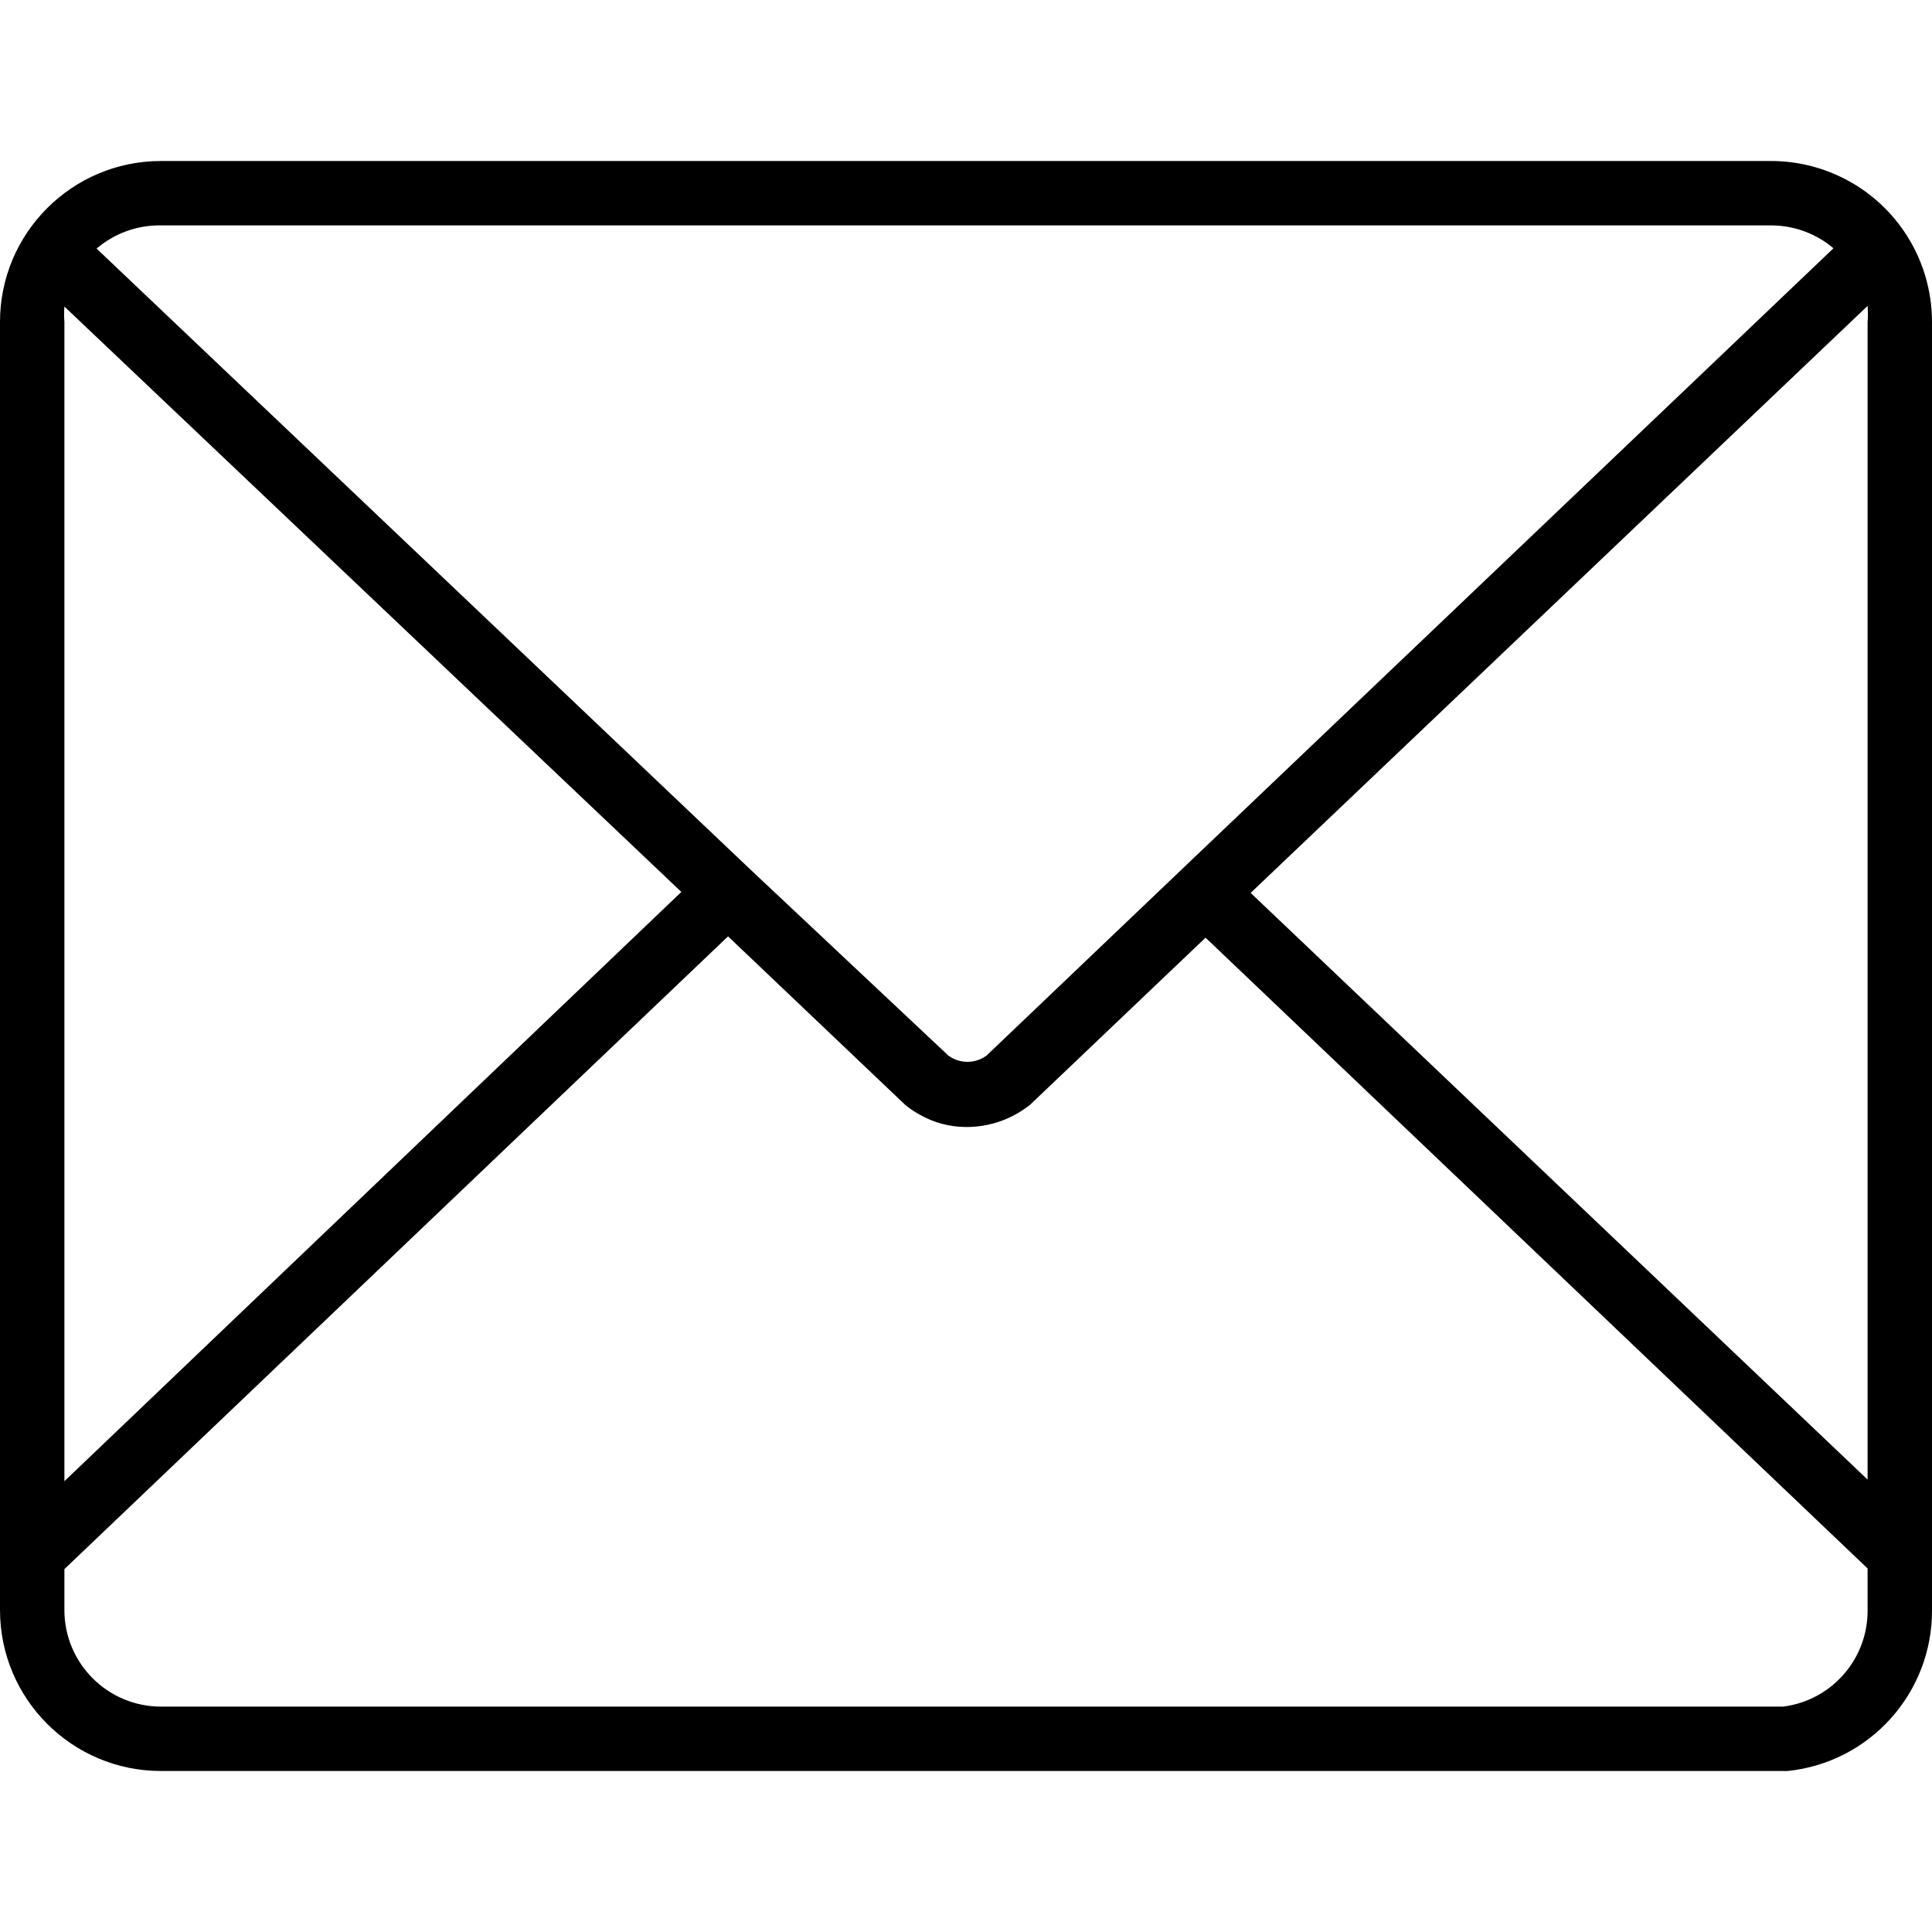
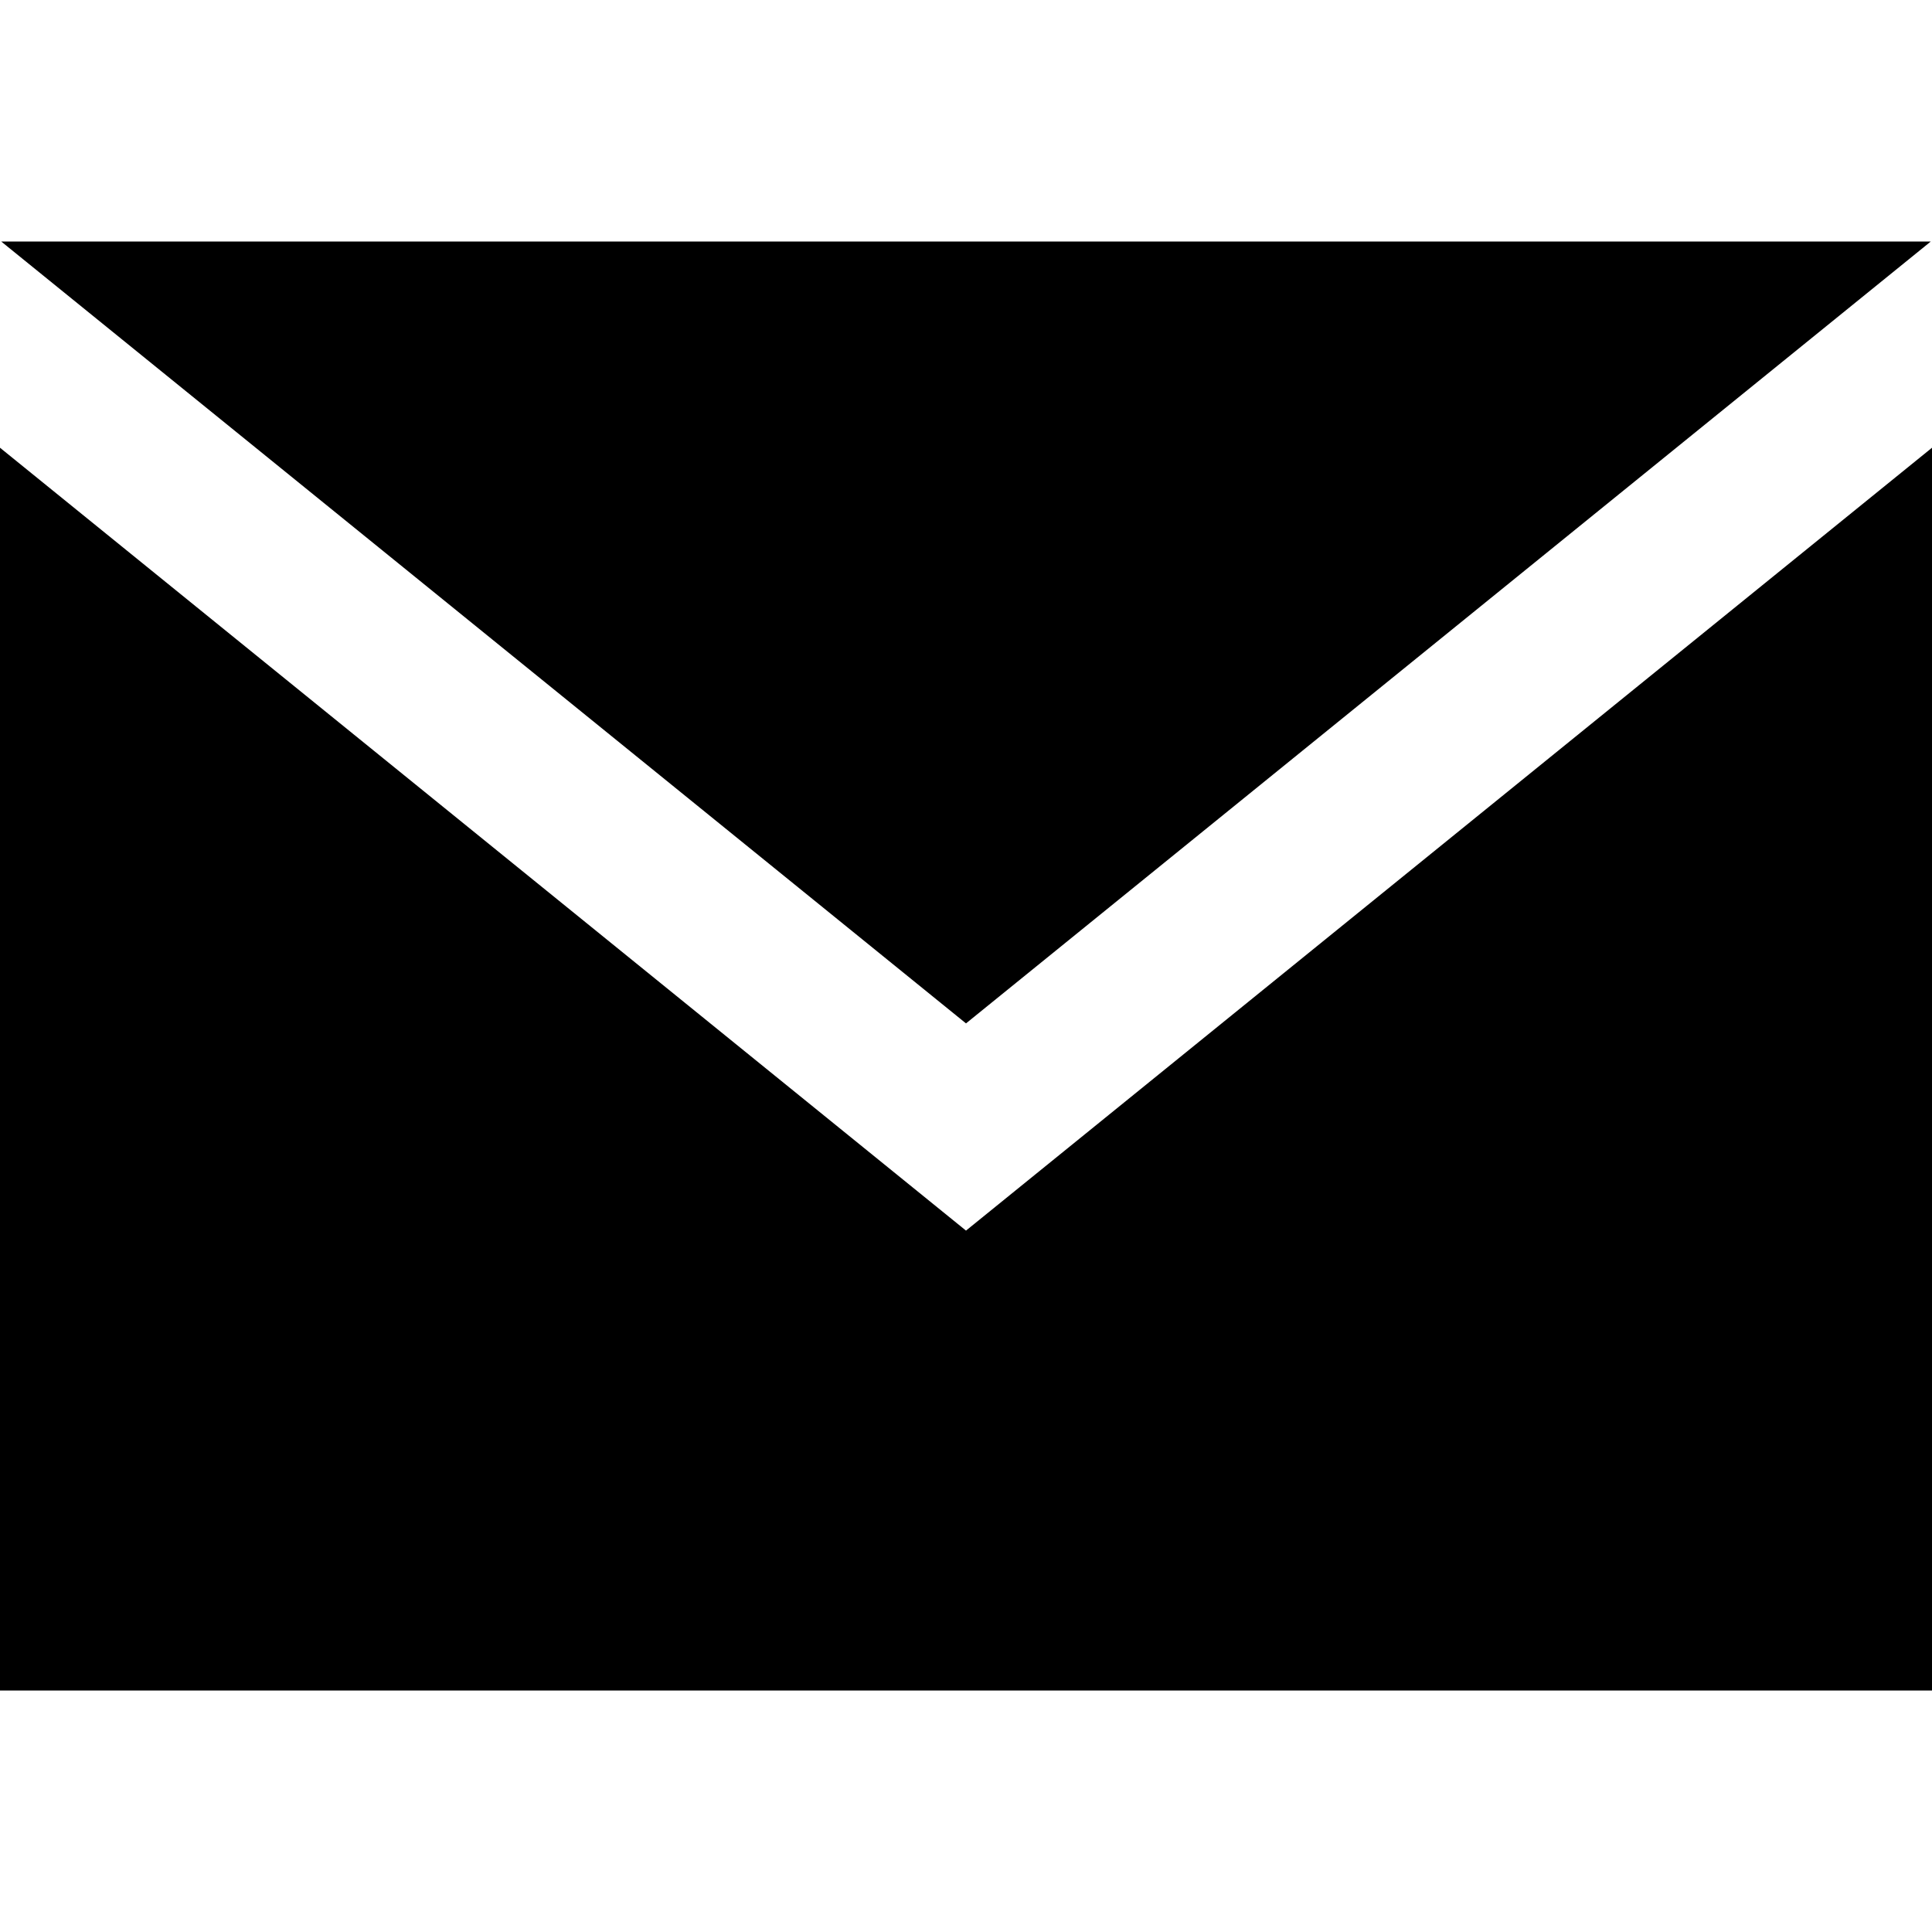
- <svg xmlns="http://www.w3.org/2000/svg" viewBox="0 0 512.001 512.001" style="enable-background: new 0 0 512.001 512.001" xml:space="preserve">
-   <g>
-     <path d="M504.747,61.526c-7.928-11.79-21.205-18.861-35.413-18.859H42.667C19.103,42.667,0,61.769,0,85.334v341.333    c0,23.564,19.103,42.667,42.667,42.667h426.667h3.413h1.024c21.816-2.281,38.348-20.732,38.229-42.667V85.334    C512.002,76.853,509.477,68.564,504.747,61.526z M42.667,59.734h426.667c6.061-0.004,11.928,2.143,16.555,6.059l-33.109,31.573    L313.173,230.4l-51.712,49.323c-3.017,2.233-7.138,2.233-10.155,0l-52.48-49.323L25.6,65.878    C30.348,61.815,36.419,59.63,42.667,59.734z M17.067,81.238l163.499,155.136L17.067,392.534v-307.2    C16.957,83.971,16.957,82.601,17.067,81.238z M494.933,426.667c0.104,12.963-9.498,23.958-22.357,25.6H42.667    c-14.138,0-25.6-11.461-25.6-25.6V415.83l175.872-167.68l47.019,44.715c1.149,0.929,2.377,1.757,3.669,2.475    c3.764,2.169,8.029,3.316,12.373,3.328c6.208,0.039,12.238-2.071,17.067-5.973l46.421-44.203l175.445,167.168V426.667z     M494.933,85.334v306.773L331.435,236.63L494.933,81.067C495.049,82.487,495.049,83.914,494.933,85.334z" />
-   </g>
+ <svg xmlns="http://www.w3.org/2000/svg" width="24" height="24">
+   <path d="M12 12.713.015 3h23.97L12 12.713zm0 2.574L0 5.562V21h24V5.562l-12 9.725z" />
</svg>
